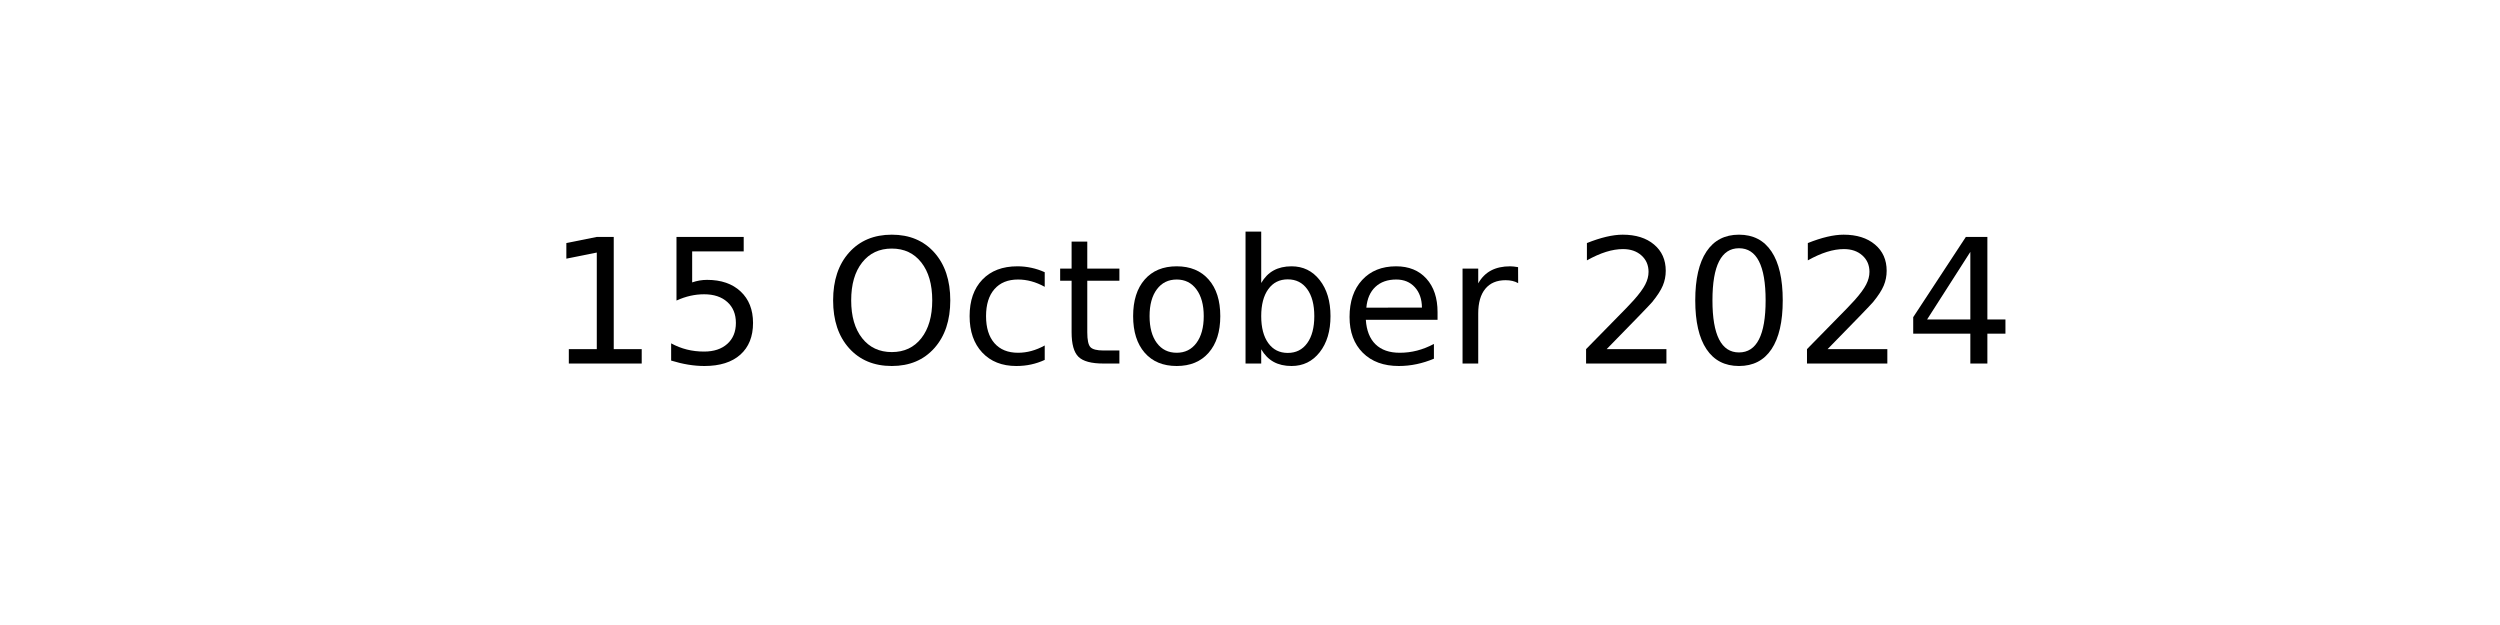
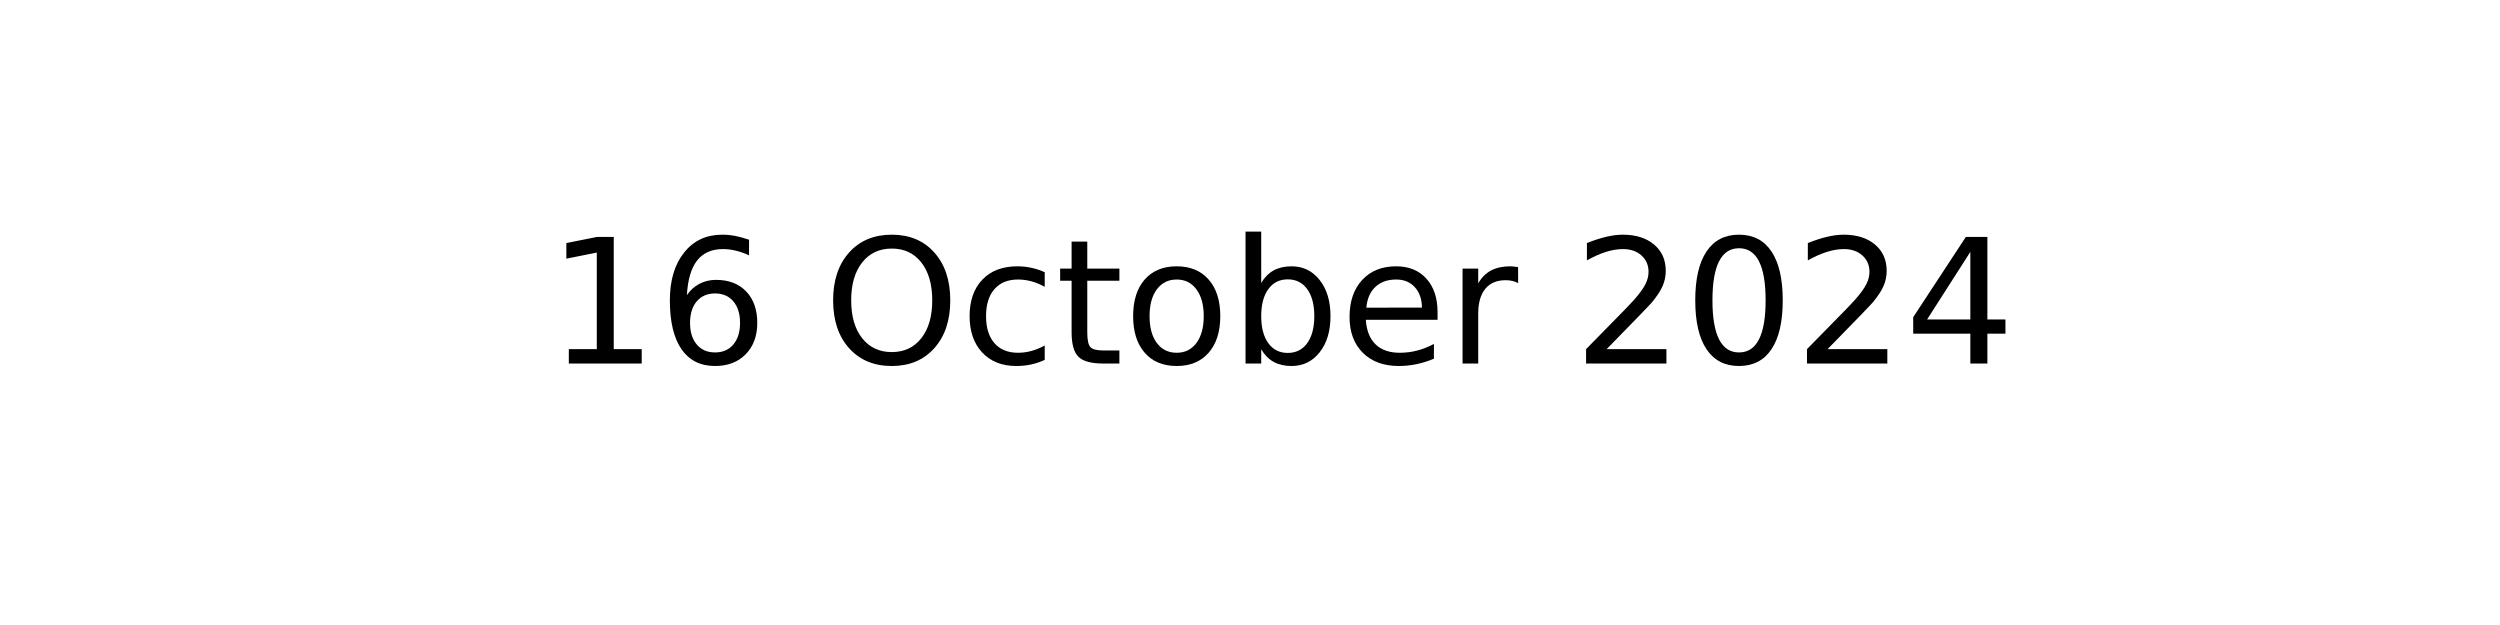
<svg xmlns="http://www.w3.org/2000/svg" xmlns:xlink="http://www.w3.org/1999/xlink" width="144pt" height="36pt" viewBox="0 0 144 36" version="1.1">
  <defs>
    <style type="text/css">*{stroke-linejoin: round; stroke-linecap: butt}</style>
  </defs>
  <g id="figure_1">
    <g id="axes_1">
      <g id="text_1">
        <g transform="translate(31.52344 20.93937) scale(0.1 -0.1)">
          <defs>
            <path id="DejaVuSans-31" d="M 794 531  L 1825 531  L 1825 4091  L 703 3866  L 703 4441  L 1819 4666  L 2450 4666  L 2450 531  L 3481 531  L 3481 0  L 794 0  L 794 531  z " transform="scale(0.015625)" />
-             <path id="DejaVuSans-35" d="M 691 4666  L 3169 4666  L 3169 4134  L 1269 4134  L 1269 2991  Q 1406 3038 1543 3061  Q 1681 3084 1819 3084  Q 2600 3084 3056 2656  Q 3513 2228 3513 1497  Q 3513 744 3044 326  Q 2575 -91 1722 -91  Q 1428 -91 1123 -41  Q 819 9 494 109  L 494 744  Q 775 591 1075 516  Q 1375 441 1709 441  Q 2250 441 2565 725  Q 2881 1009 2881 1497  Q 2881 1984 2565 2268  Q 2250 2553 1709 2553  Q 1456 2553 1204 2497  Q 953 2441 691 2322  L 691 4666  z " transform="scale(0.015625)" />
+             <path id="DejaVuSans-36" d="M 2113 2584  Q 1688 2584 1439 2293  Q 1191 2003 1191 1497  Q 1191 994 1439 701  Q 1688 409 2113 409  Q 2538 409 2786 701  Q 3034 994 3034 1497  Q 3034 2003 2786 2293  Q 2538 2584 2113 2584  z M 3366 4563  L 3366 3988  Q 3128 4100 2886 4159  Q 2644 4219 2406 4219  Q 1781 4219 1451 3797  Q 1122 3375 1075 2522  Q 1259 2794 1537 2939  Q 1816 3084 2150 3084  Q 2853 3084 3261 2657  Q 3669 2231 3669 1497  Q 3669 778 3244 343  Q 2819 -91 2113 -91  Q 1303 -91 875 529  Q 447 1150 447 2328  Q 447 3434 972 4092  Q 1497 4750 2381 4750  Q 2619 4750 2861 4703  Q 3103 4656 3366 4563  z " transform="scale(0.015625)" />
            <path id="DejaVuSans-20" transform="scale(0.015625)" />
            <path id="DejaVuSans-4f" d="M 2522 4238  Q 1834 4238 1429 3725  Q 1025 3213 1025 2328  Q 1025 1447 1429 934  Q 1834 422 2522 422  Q 3209 422 3611 934  Q 4013 1447 4013 2328  Q 4013 3213 3611 3725  Q 3209 4238 2522 4238  z M 2522 4750  Q 3503 4750 4090 4092  Q 4678 3434 4678 2328  Q 4678 1225 4090 567  Q 3503 -91 2522 -91  Q 1538 -91 948 565  Q 359 1222 359 2328  Q 359 3434 948 4092  Q 1538 4750 2522 4750  z " transform="scale(0.015625)" />
            <path id="DejaVuSans-63" d="M 3122 3366  L 3122 2828  Q 2878 2963 2633 3030  Q 2388 3097 2138 3097  Q 1578 3097 1268 2742  Q 959 2388 959 1747  Q 959 1106 1268 751  Q 1578 397 2138 397  Q 2388 397 2633 464  Q 2878 531 3122 666  L 3122 134  Q 2881 22 2623 -34  Q 2366 -91 2075 -91  Q 1284 -91 818 406  Q 353 903 353 1747  Q 353 2603 823 3093  Q 1294 3584 2113 3584  Q 2378 3584 2631 3529  Q 2884 3475 3122 3366  z " transform="scale(0.015625)" />
            <path id="DejaVuSans-74" d="M 1172 4494  L 1172 3500  L 2356 3500  L 2356 3053  L 1172 3053  L 1172 1153  Q 1172 725 1289 603  Q 1406 481 1766 481  L 2356 481  L 2356 0  L 1766 0  Q 1100 0 847 248  Q 594 497 594 1153  L 594 3053  L 172 3053  L 172 3500  L 594 3500  L 594 4494  L 1172 4494  z " transform="scale(0.015625)" />
            <path id="DejaVuSans-6f" d="M 1959 3097  Q 1497 3097 1228 2736  Q 959 2375 959 1747  Q 959 1119 1226 758  Q 1494 397 1959 397  Q 2419 397 2687 759  Q 2956 1122 2956 1747  Q 2956 2369 2687 2733  Q 2419 3097 1959 3097  z M 1959 3584  Q 2709 3584 3137 3096  Q 3566 2609 3566 1747  Q 3566 888 3137 398  Q 2709 -91 1959 -91  Q 1206 -91 779 398  Q 353 888 353 1747  Q 353 2609 779 3096  Q 1206 3584 1959 3584  z " transform="scale(0.015625)" />
            <path id="DejaVuSans-62" d="M 3116 1747  Q 3116 2381 2855 2742  Q 2594 3103 2138 3103  Q 1681 3103 1420 2742  Q 1159 2381 1159 1747  Q 1159 1113 1420 752  Q 1681 391 2138 391  Q 2594 391 2855 752  Q 3116 1113 3116 1747  z M 1159 2969  Q 1341 3281 1617 3432  Q 1894 3584 2278 3584  Q 2916 3584 3314 3078  Q 3713 2572 3713 1747  Q 3713 922 3314 415  Q 2916 -91 2278 -91  Q 1894 -91 1617 61  Q 1341 213 1159 525  L 1159 0  L 581 0  L 581 4863  L 1159 4863  L 1159 2969  z " transform="scale(0.015625)" />
            <path id="DejaVuSans-65" d="M 3597 1894  L 3597 1613  L 953 1613  Q 991 1019 1311 708  Q 1631 397 2203 397  Q 2534 397 2845 478  Q 3156 559 3463 722  L 3463 178  Q 3153 47 2828 -22  Q 2503 -91 2169 -91  Q 1331 -91 842 396  Q 353 884 353 1716  Q 353 2575 817 3079  Q 1281 3584 2069 3584  Q 2775 3584 3186 3129  Q 3597 2675 3597 1894  z M 3022 2063  Q 3016 2534 2758 2815  Q 2500 3097 2075 3097  Q 1594 3097 1305 2825  Q 1016 2553 972 2059  L 3022 2063  z " transform="scale(0.015625)" />
            <path id="DejaVuSans-72" d="M 2631 2963  Q 2534 3019 2420 3045  Q 2306 3072 2169 3072  Q 1681 3072 1420 2755  Q 1159 2438 1159 1844  L 1159 0  L 581 0  L 581 3500  L 1159 3500  L 1159 2956  Q 1341 3275 1631 3429  Q 1922 3584 2338 3584  Q 2397 3584 2469 3576  Q 2541 3569 2628 3553  L 2631 2963  z " transform="scale(0.015625)" />
            <path id="DejaVuSans-32" d="M 1228 531  L 3431 531  L 3431 0  L 469 0  L 469 531  Q 828 903 1448 1529  Q 2069 2156 2228 2338  Q 2531 2678 2651 2914  Q 2772 3150 2772 3378  Q 2772 3750 2511 3984  Q 2250 4219 1831 4219  Q 1534 4219 1204 4116  Q 875 4013 500 3803  L 500 4441  Q 881 4594 1212 4672  Q 1544 4750 1819 4750  Q 2544 4750 2975 4387  Q 3406 4025 3406 3419  Q 3406 3131 3298 2873  Q 3191 2616 2906 2266  Q 2828 2175 2409 1742  Q 1991 1309 1228 531  z " transform="scale(0.015625)" />
            <path id="DejaVuSans-30" d="M 2034 4250  Q 1547 4250 1301 3770  Q 1056 3291 1056 2328  Q 1056 1369 1301 889  Q 1547 409 2034 409  Q 2525 409 2770 889  Q 3016 1369 3016 2328  Q 3016 3291 2770 3770  Q 2525 4250 2034 4250  z M 2034 4750  Q 2819 4750 3233 4129  Q 3647 3509 3647 2328  Q 3647 1150 3233 529  Q 2819 -91 2034 -91  Q 1250 -91 836 529  Q 422 1150 422 2328  Q 422 3509 836 4129  Q 1250 4750 2034 4750  z " transform="scale(0.015625)" />
            <path id="DejaVuSans-34" d="M 2419 4116  L 825 1625  L 2419 1625  L 2419 4116  z M 2253 4666  L 3047 4666  L 3047 1625  L 3713 1625  L 3713 1100  L 3047 1100  L 3047 0  L 2419 0  L 2419 1100  L 313 1100  L 313 1709  L 2253 4666  z " transform="scale(0.015625)" />
          </defs>
          <use xlink:href="#DejaVuSans-31" />
-           <use xlink:href="#DejaVuSans-35" x="63.623" />
+           <use xlink:href="#DejaVuSans-36" x="63.623" />
          <use xlink:href="#DejaVuSans-20" x="127.246" />
          <use xlink:href="#DejaVuSans-4f" x="159.033" />
          <use xlink:href="#DejaVuSans-63" x="237.744" />
          <use xlink:href="#DejaVuSans-74" x="292.725" />
          <use xlink:href="#DejaVuSans-6f" x="331.934" />
          <use xlink:href="#DejaVuSans-62" x="393.115" />
          <use xlink:href="#DejaVuSans-65" x="456.592" />
          <use xlink:href="#DejaVuSans-72" x="518.115" />
          <use xlink:href="#DejaVuSans-20" x="559.229" />
          <use xlink:href="#DejaVuSans-32" x="591.016" />
          <use xlink:href="#DejaVuSans-30" x="654.639" />
          <use xlink:href="#DejaVuSans-32" x="718.262" />
          <use xlink:href="#DejaVuSans-34" x="781.885" />
        </g>
      </g>
    </g>
  </g>
</svg>
